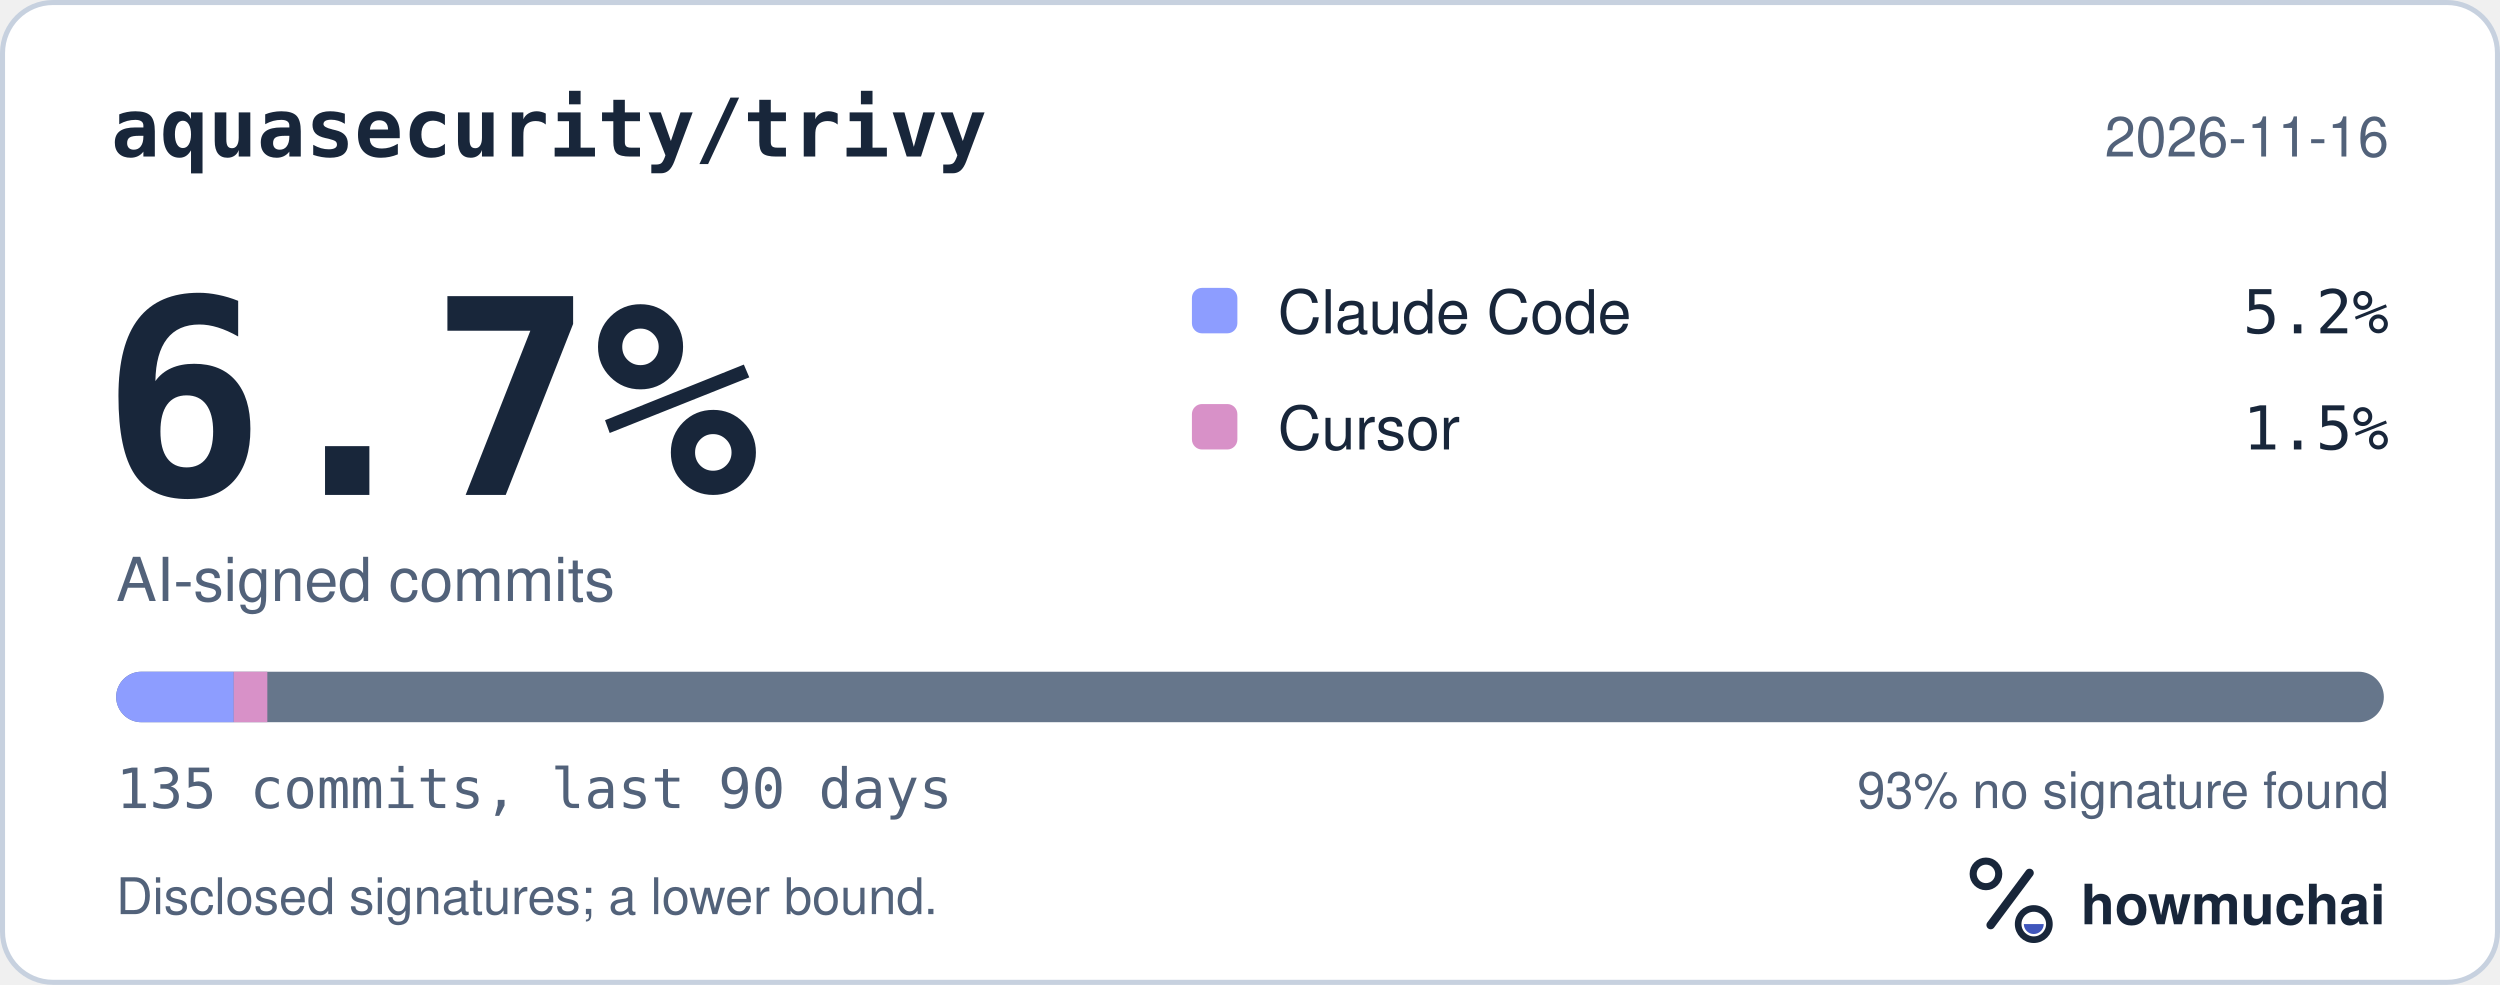
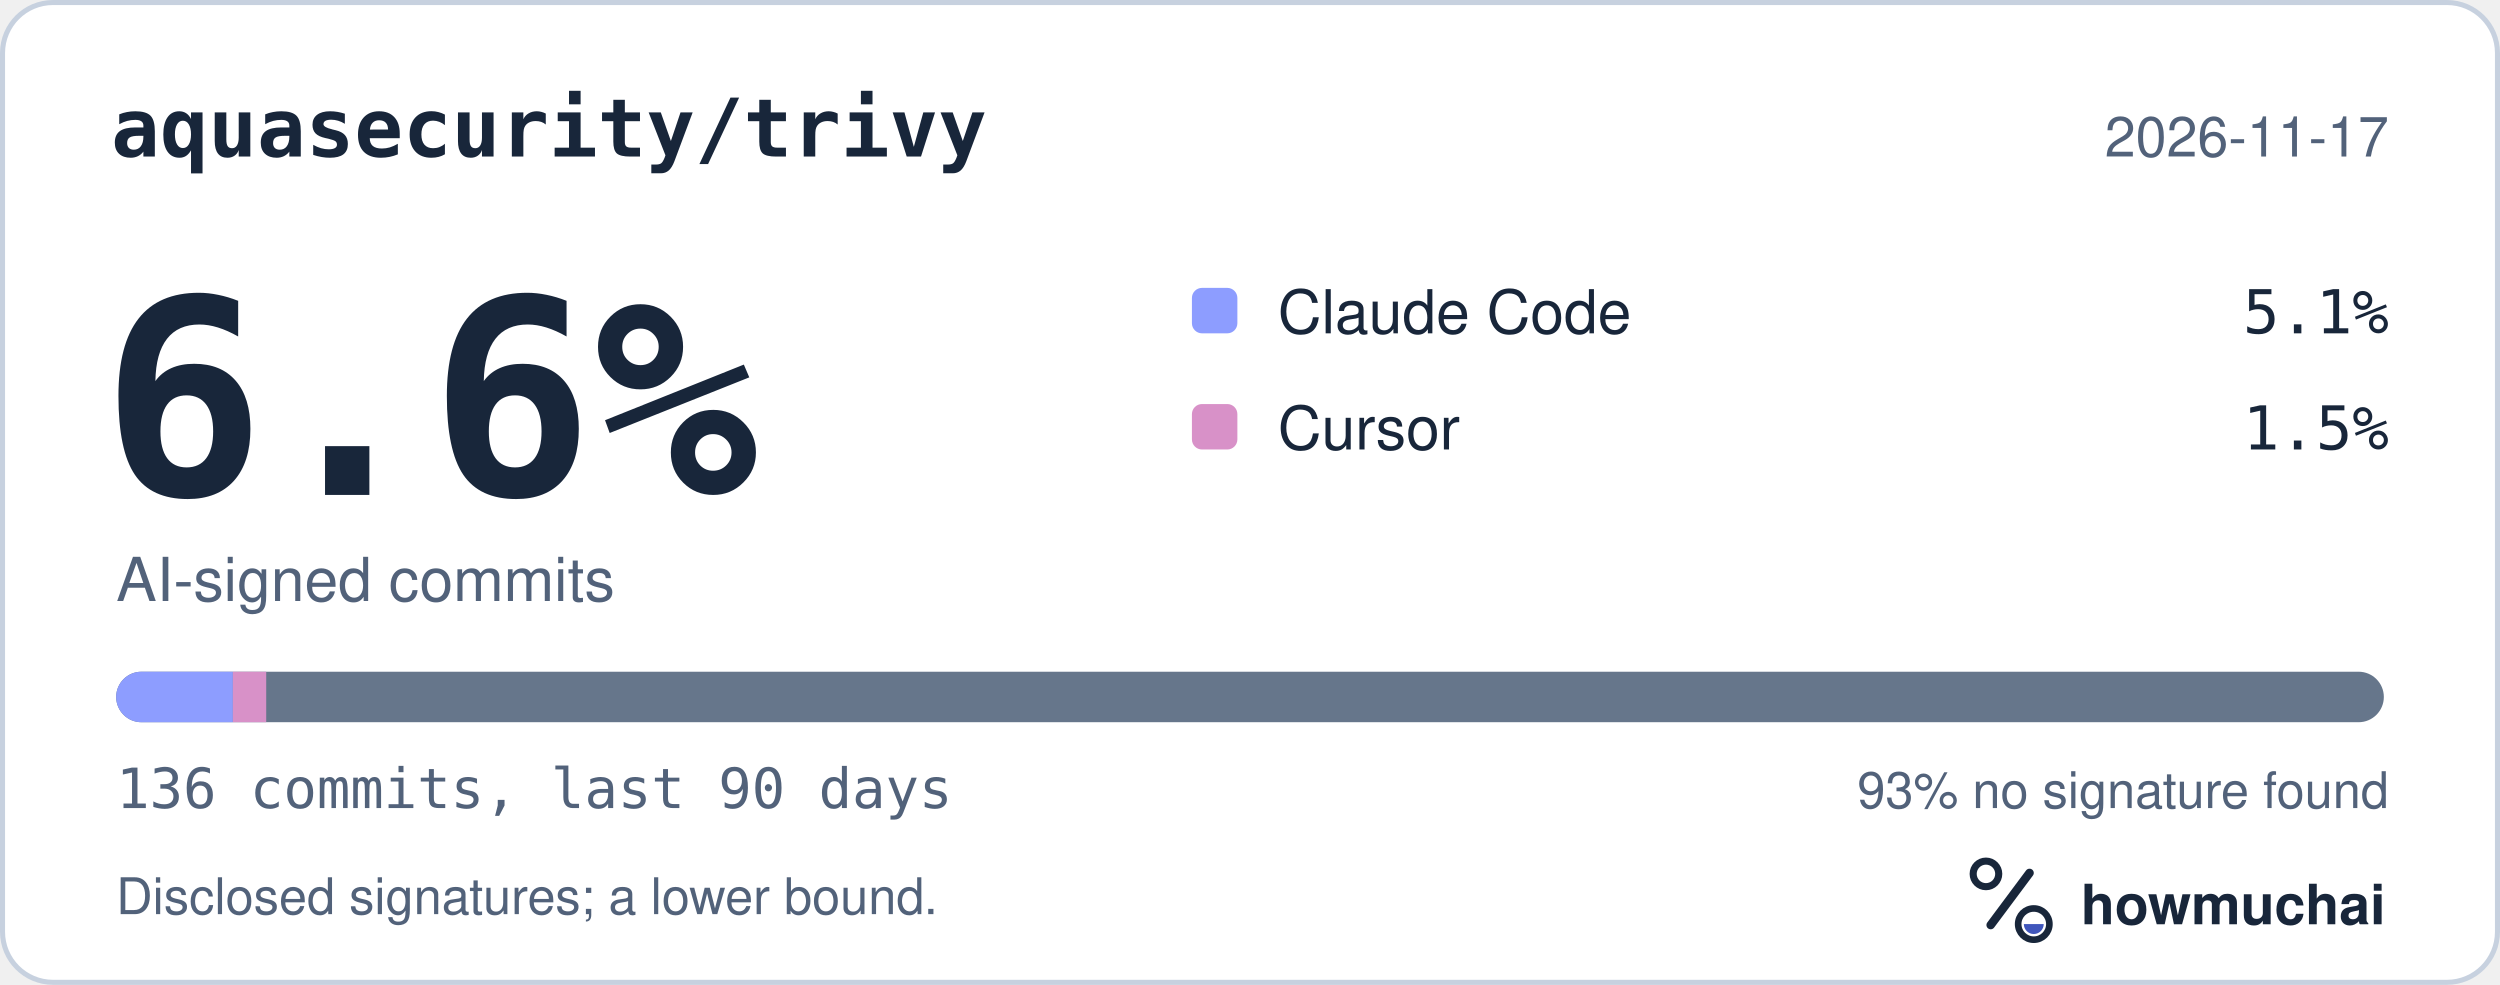
<svg xmlns="http://www.w3.org/2000/svg" width="495" height="195" viewBox="0 0 495 195" role="img" aria-labelledby="hm-t hm-d">
  <rect x="0.5" y="0.5" width="494" height="194" rx="10" fill="#FFFFFF" stroke="#C7D1DF" />
  <text x="22" y="31" fill="#18263A" font-family="ui-monospace, SF Mono, Menlo, Consolas, IBM Plex Mono, monospace" font-size="16" font-weight="600">aquasecurity/trivy</text>
-   <text x="473" y="31" fill="#52627A" font-family="-apple-system, BlinkMacSystemFont, Segoe UI, Helvetica, Arial, Fira Sans, sans-serif" font-size="11" text-anchor="end">2026-11-16</text>
-   <text x="20" y="98" fill="#18263A" font-family="ui-monospace, SF Mono, Menlo, Consolas, IBM Plex Mono, monospace" font-size="54" font-weight="700">6.7%</text>
+   <text x="473" y="31" fill="#52627A" font-family="-apple-system, BlinkMacSystemFont, Segoe UI, Helvetica, Arial, Fira Sans, sans-serif" font-size="11" text-anchor="end">2026-11-17</text>
+   <text x="20" y="98" fill="#18263A" font-family="ui-monospace, SF Mono, Menlo, Consolas, IBM Plex Mono, monospace" font-size="54" font-weight="700">6.6%</text>
  <text x="23" y="119" fill="#52627A" font-family="-apple-system, BlinkMacSystemFont, Segoe UI, Helvetica, Arial, Fira Sans, sans-serif" font-size="12">AI-signed commits</text>
  <rect x="236" y="57" width="9" height="9" rx="2" fill="#8D9DFF" />
  <text x="253" y="66" fill="#18263A" font-family="-apple-system, BlinkMacSystemFont, Segoe UI, Helvetica, Arial, Fira Sans, sans-serif" font-size="12">Claude Code</text>
-   <text x="473" y="66" fill="#18263A" font-family="ui-monospace, SF Mono, Menlo, Consolas, IBM Plex Mono, monospace" font-size="12" text-anchor="end">5.2%</text>
+   <text x="473" y="66" fill="#18263A" font-family="ui-monospace, SF Mono, Menlo, Consolas, IBM Plex Mono, monospace" font-size="12" text-anchor="end">5.1%</text>
  <rect x="236" y="80" width="9" height="9" rx="2" fill="#D891C8" />
  <text x="253" y="89" fill="#18263A" font-family="-apple-system, BlinkMacSystemFont, Segoe UI, Helvetica, Arial, Fira Sans, sans-serif" font-size="12">Cursor</text>
  <text x="473" y="89" fill="#18263A" font-family="ui-monospace, SF Mono, Menlo, Consolas, IBM Plex Mono, monospace" font-size="12" text-anchor="end">1.5%</text>
  <defs>
    <clipPath id="hm-bar">
      <rect x="23" y="133" width="449" height="10" rx="5" />
    </clipPath>
  </defs>
  <rect x="23" y="133" width="449" height="10" rx="5" fill="#66768B" />
  <g clip-path="url(#hm-bar)">
-     <rect x="23.00" y="133" width="23.28" height="10" fill="#8D9DFF" />
-     <rect x="46.28" y="133" width="6.65" height="10" fill="#D891C8" />
+     <rect x="23.00" y="133" width="23.11" height="10" fill="#8D9DFF" />
+     <rect x="46.11" y="133" width="6.60" height="10" fill="#D891C8" />
  </g>
-   <text x="23" y="160" fill="#52627A" font-family="ui-monospace, SF Mono, Menlo, Consolas, IBM Plex Mono, monospace" font-size="11">135 commits, last 90 days</text>
+   <text x="23" y="160" fill="#52627A" font-family="ui-monospace, SF Mono, Menlo, Consolas, IBM Plex Mono, monospace" font-size="11">136 commits, last 90 days</text>
  <text x="473" y="160" fill="#52627A" font-family="-apple-system, BlinkMacSystemFont, Segoe UI, Helvetica, Arial, Fira Sans, sans-serif" font-size="10" text-anchor="end">93% no signature found</text>
  <text x="23" y="181" fill="#52627A" font-family="-apple-system, BlinkMacSystemFont, Segoe UI, Helvetica, Arial, Fira Sans, sans-serif" font-size="10">Disclosed signatures; a lower bound.</text>
  <g transform="translate(386 166) scale(0.046875)">
    <circle cx="154" cy="150" r="54" fill="none" stroke="#18263A" stroke-width="30" />
    <path d="M174 366 338 146" fill="none" stroke="#18263A" stroke-width="36" stroke-linecap="round" />
    <circle cx="356" cy="362" r="66" fill="none" stroke="#18263A" stroke-width="28" />
    <path d="M314 362a42 42 0 0 0 84 0Z" fill="#4056BC" />
  </g>
  <text x="412" y="183" fill="#18263A" font-family="-apple-system, BlinkMacSystemFont, Segoe UI, Helvetica, Arial, Fira Sans, sans-serif" font-size="11" font-weight="650">howmuchai</text>
</svg>
